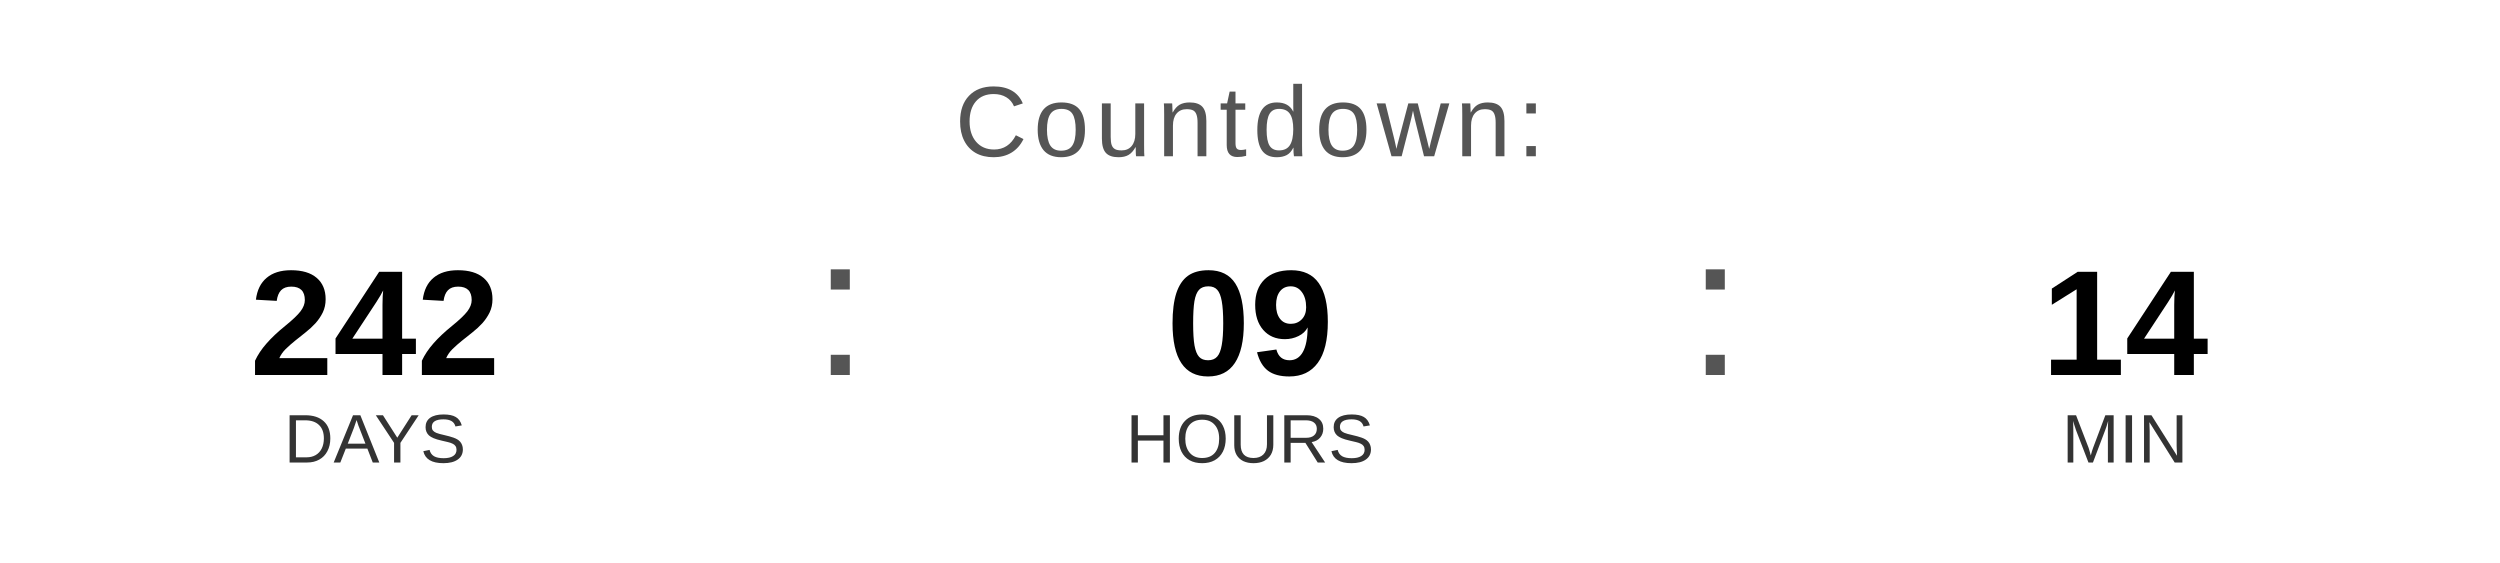
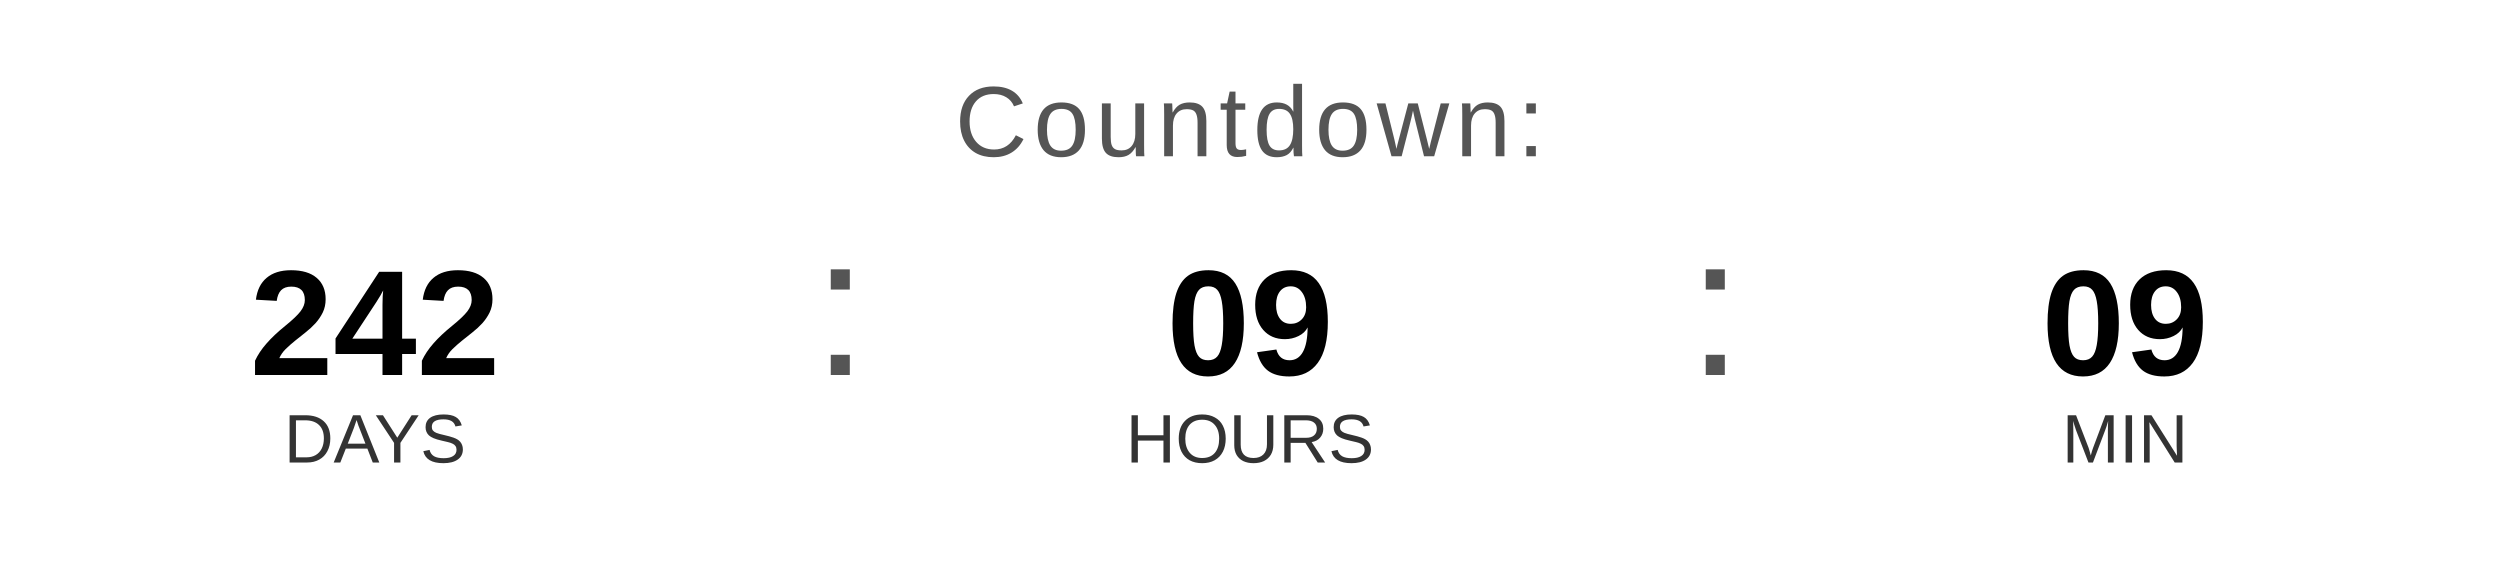
<svg xmlns="http://www.w3.org/2000/svg" width="400" height="90" viewBox="0 0 400 90">
  <text x="200" y="25" font-family="Arial, Helvetica, sans-serif" font-size="16" fill="#555555" text-anchor="middle" letter-spacing="1">
    Countdown:
  </text>
  <text x="60" y="60" font-family="Arial, Helvetica, sans-serif" font-size="24" font-weight="bold" fill="#000000" text-anchor="middle">242</text>
  <text x="60" y="74" font-family="Arial, Helvetica, sans-serif" font-size="11" fill="#333333" text-anchor="middle">DAYS</text>
  <text x="130" y="60" font-family="Arial, sans-serif" font-size="32" fill="#555555">:</text>
  <text x="200" y="60" font-family="Arial, Helvetica, sans-serif" font-size="24" font-weight="bold" fill="#000000" text-anchor="middle">09</text>
  <text x="200" y="74" font-family="Arial, Helvetica, sans-serif" font-size="11" fill="#333333" text-anchor="middle">HOURS</text>
  <text x="270" y="60" font-family="Arial, sans-serif" font-size="32" fill="#555555">:</text>
-   <text x="340" y="60" font-family="Arial, Helvetica, sans-serif" font-size="24" font-weight="bold" fill="#000000" text-anchor="middle">14</text>
+   <text x="340" y="60" font-family="Arial, Helvetica, sans-serif" font-size="24" font-weight="bold" fill="#000000" text-anchor="middle">09</text>
  <text x="340" y="74" font-family="Arial, Helvetica, sans-serif" font-size="11" fill="#333333" text-anchor="middle">MIN</text>
</svg>
